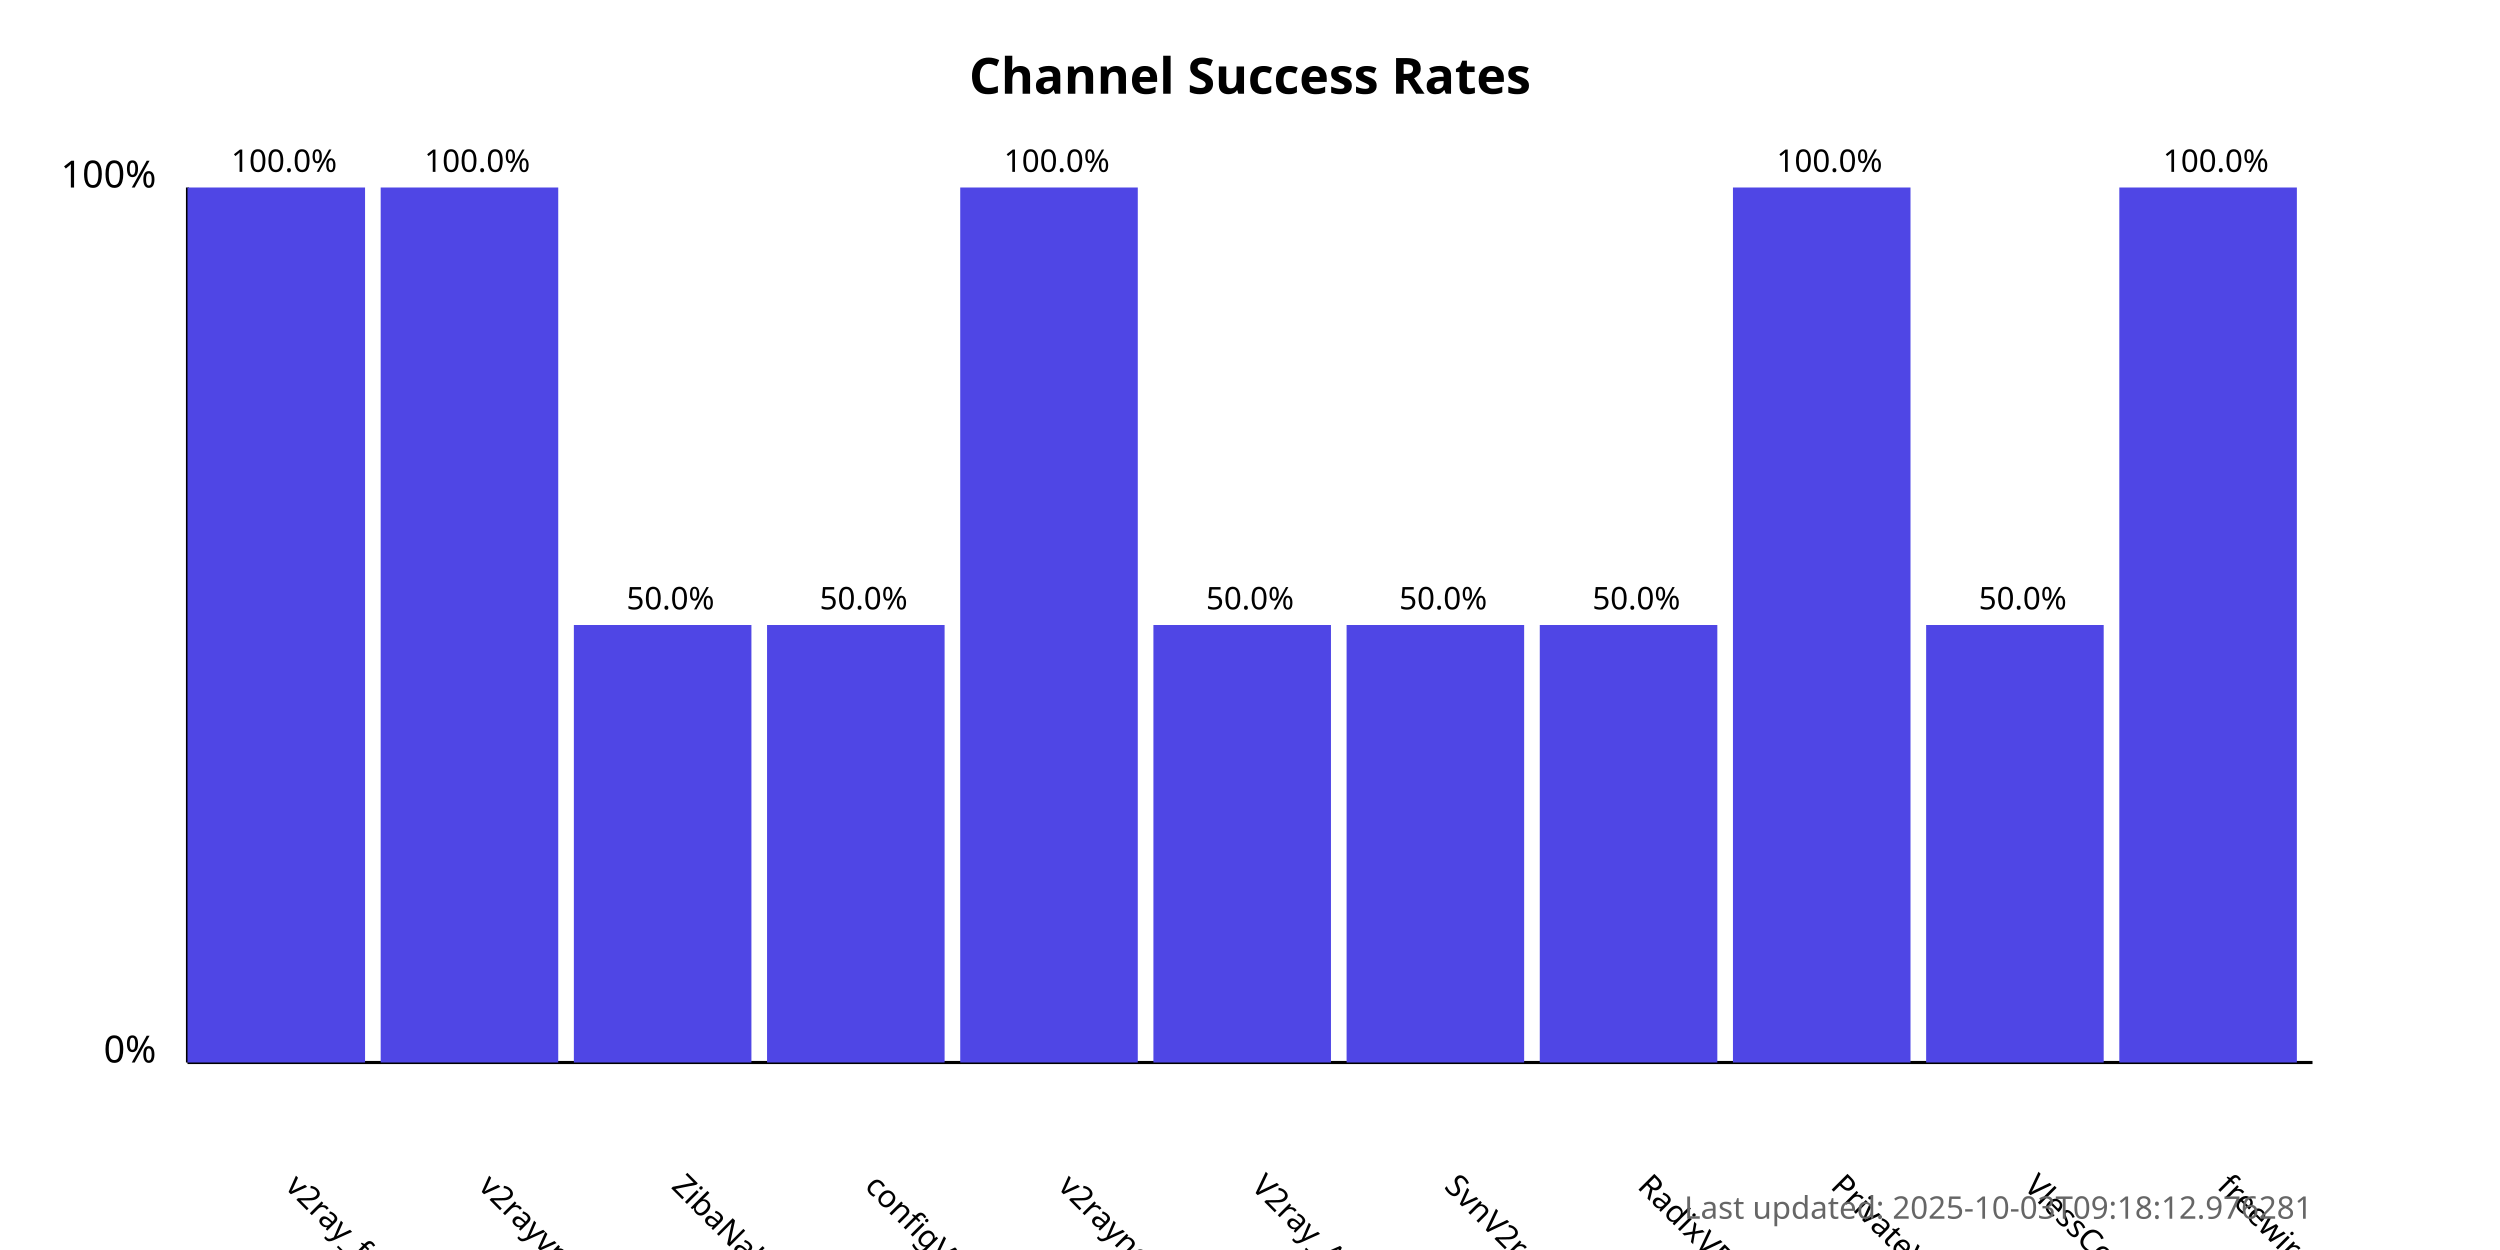
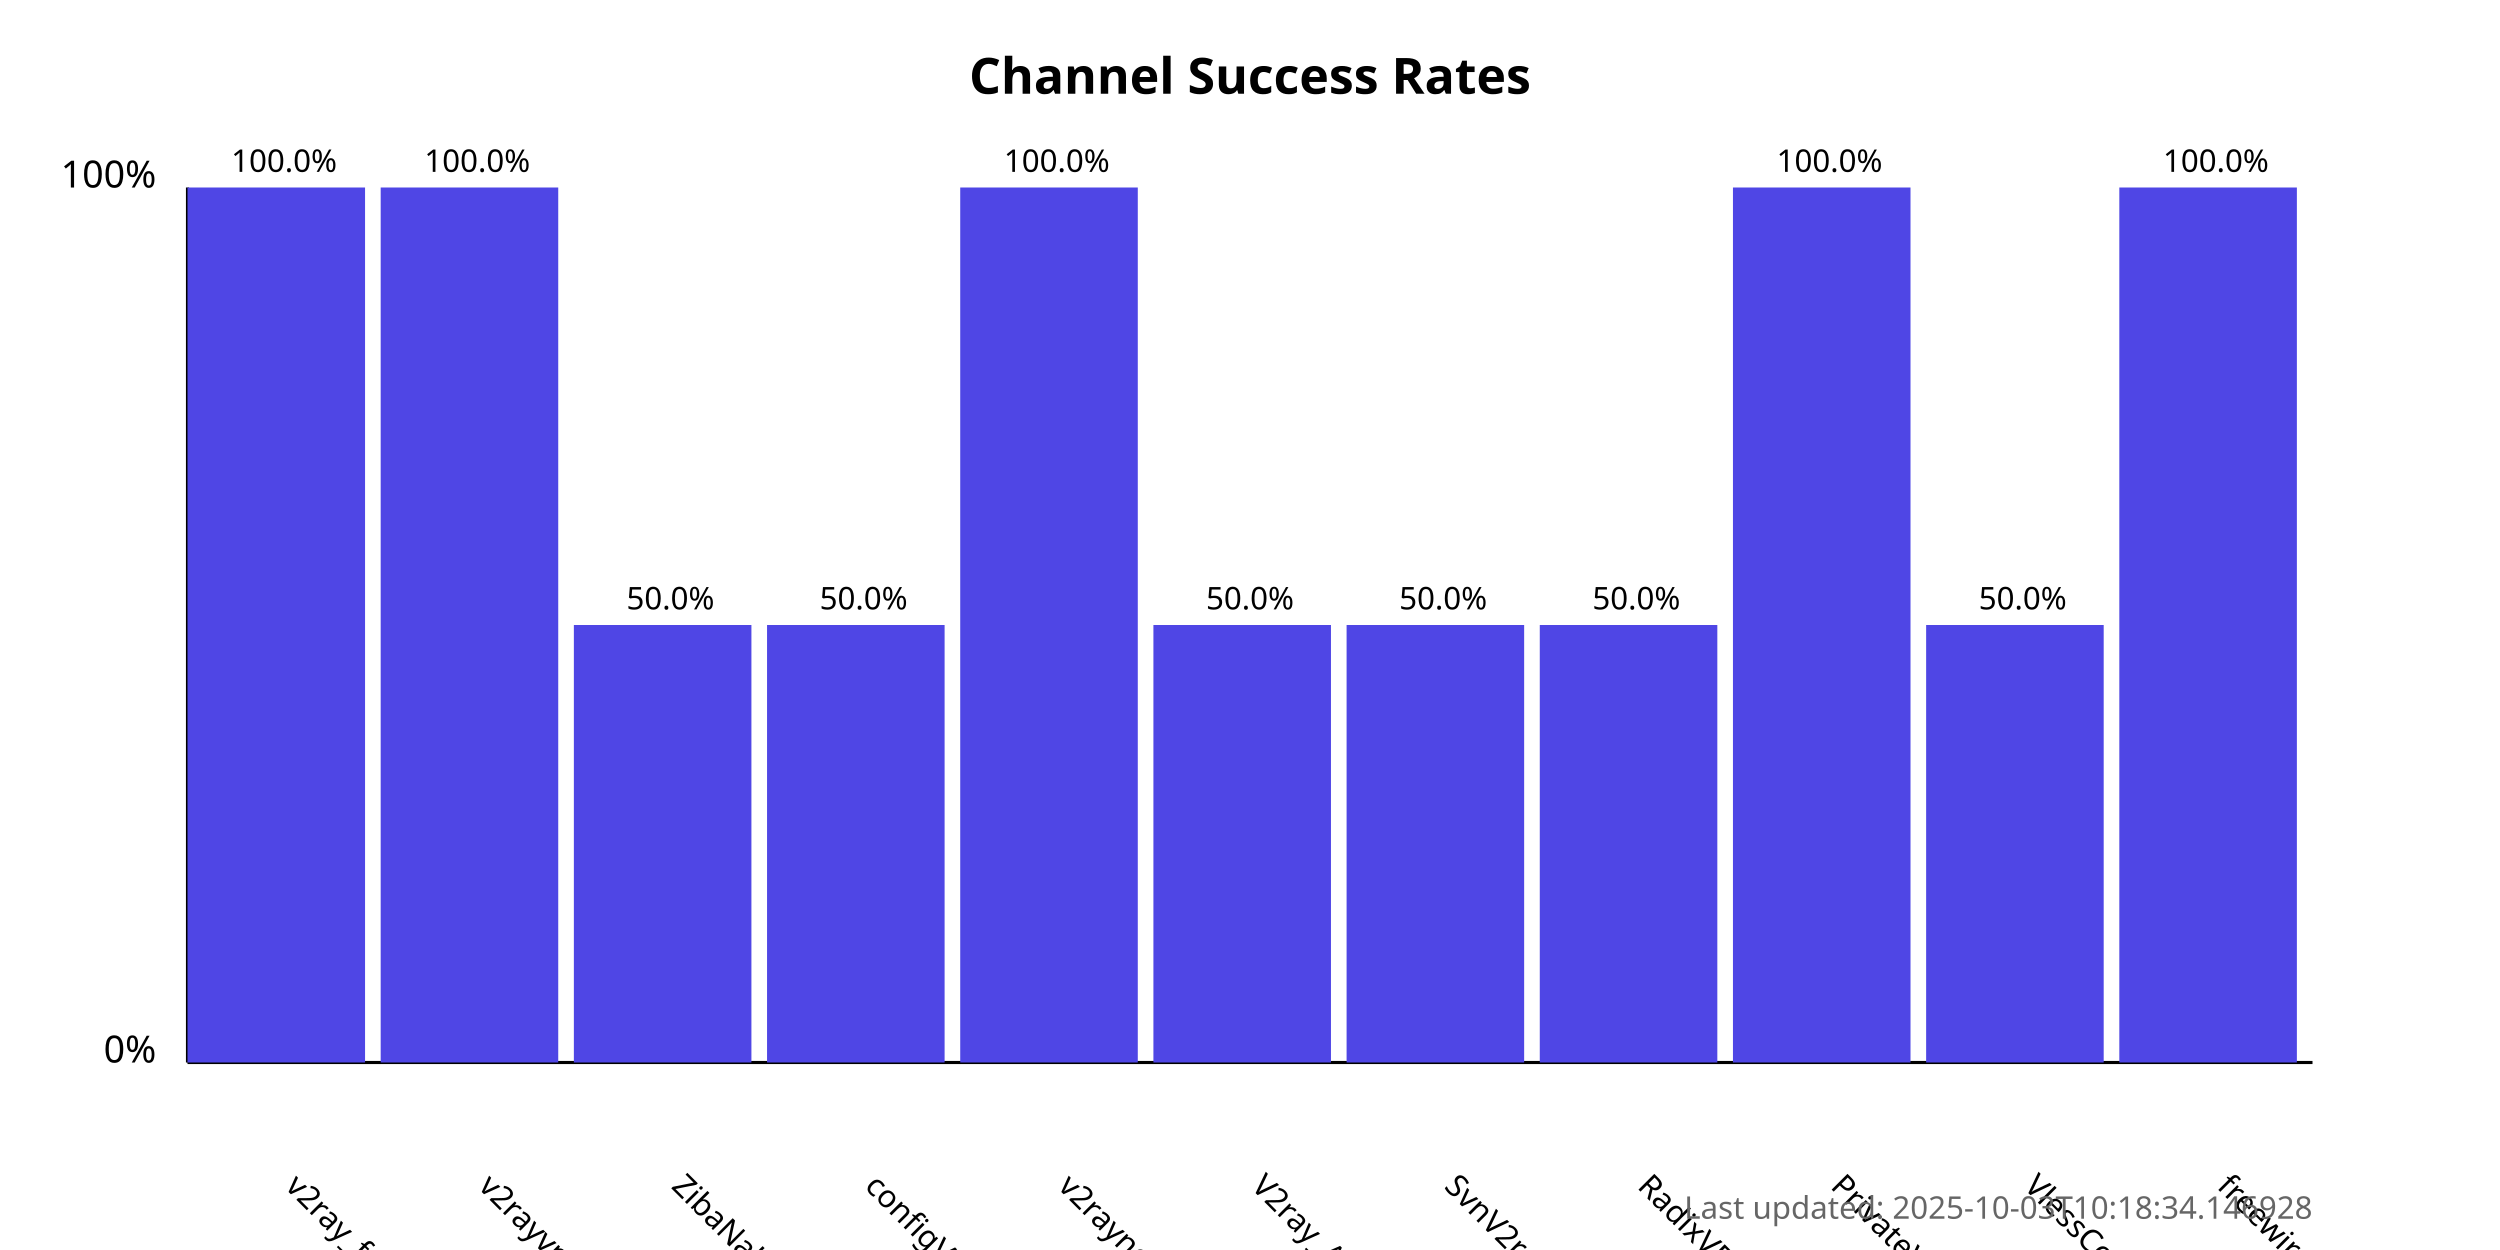
<svg xmlns="http://www.w3.org/2000/svg" width="800" height="400">
  <style>
            .chart-title { font: bold 16px sans-serif; }
            .axis-label { font: 12px sans-serif; }
            .tick-label { font: 10px sans-serif; }
            .bar { fill: #4f46e5; }
            .bar:hover { fill: #6366f1; }
            .timestamp { font: 10px sans-serif; fill: #666; }
        </style>
  <text x="400.0" y="30" text-anchor="middle" class="chart-title">
            Channel Success Rates
        </text>
  <line x1="60" y1="340" x2="60" y2="60" stroke="black" stroke-width="1" />
  <line x1="60" y1="340" x2="740" y2="340" stroke="black" stroke-width="1" />
  <text x="50" y="340" text-anchor="end" class="axis-label">0%</text>
  <text x="50" y="60" text-anchor="end" class="axis-label">100%</text>
  <g>
    <rect x="60" y="60.0" width="56.818" height="280.0" class="bar" />
    <text x="90.909" y="380" transform="rotate(45, 90.90909, 380)" text-anchor="start" class="tick-label">
                v2ray_free_conf
            </text>
    <text x="90.909" y="55.0" text-anchor="middle" class="tick-label">
                100.0%
            </text>
  </g>
  <g>
    <rect x="121.818" y="60.0" width="56.818" height="280.0" class="bar" />
    <text x="152.727" y="380" transform="rotate(45, 152.7273, 380)" text-anchor="start" class="tick-label">
                v2rayvpno
            </text>
    <text x="152.727" y="55.0" text-anchor="middle" class="tick-label">
                100.0%
            </text>
  </g>
  <g>
    <rect x="183.636" y="200.0" width="56.818" height="140.0" class="bar" />
    <text x="214.545" y="380" transform="rotate(45, 214.5455, 380)" text-anchor="start" class="tick-label">
                ZibaNabz
            </text>
    <text x="214.545" y="195.0" text-anchor="middle" class="tick-label">
                50.0%
            </text>
  </g>
  <g>
    <rect x="245.455" y="200.0" width="56.818" height="140.0" class="bar" />
    <text x="276.364" y="380" transform="rotate(45, 276.3636, 380)" text-anchor="start" class="tick-label">
                configV2rayForFree
            </text>
    <text x="276.364" y="195.0" text-anchor="middle" class="tick-label">
                50.0%
            </text>
  </g>
  <g>
    <rect x="307.273" y="60.0" width="56.818" height="280.0" class="bar" />
    <text x="338.182" y="380" transform="rotate(45, 338.1818, 380)" text-anchor="start" class="tick-label">
                v2rayngvpn
            </text>
    <text x="338.182" y="55.0" text-anchor="middle" class="tick-label">
                100.0%
            </text>
  </g>
  <g>
    <rect x="369.091" y="200.0" width="56.818" height="140.0" class="bar" />
    <text x="400.0" y="380" transform="rotate(45, 400.0, 380)" text-anchor="start" class="tick-label">
                V2ray_Alpha
            </text>
    <text x="400.0" y="195.0" text-anchor="middle" class="tick-label">
                50.0%
            </text>
  </g>
  <g>
    <rect x="430.909" y="200.0" width="56.818" height="140.0" class="bar" />
    <text x="461.818" y="380" transform="rotate(45, 461.8182, 380)" text-anchor="start" class="tick-label">
                SvnV2ray
            </text>
    <text x="461.818" y="195.0" text-anchor="middle" class="tick-label">
                50.0%
            </text>
  </g>
  <g>
    <rect x="492.727" y="200.0" width="56.818" height="140.0" class="bar" />
    <text x="523.636" y="380" transform="rotate(45, 523.6364, 380)" text-anchor="start" class="tick-label">
                RadixVPN
            </text>
    <text x="523.636" y="195.0" text-anchor="middle" class="tick-label">
                50.0%
            </text>
  </g>
  <g>
    <rect x="554.545" y="60.0" width="56.818" height="280.0" class="bar" />
    <text x="585.455" y="380" transform="rotate(45, 585.4545, 380)" text-anchor="start" class="tick-label">
                PrivateVPNs
            </text>
    <text x="585.455" y="55.0" text-anchor="middle" class="tick-label">
                100.0%
            </text>
  </g>
  <g>
    <rect x="616.364" y="200.0" width="56.818" height="140.0" class="bar" />
    <text x="647.273" y="380" transform="rotate(45, 647.2727, 380)" text-anchor="start" class="tick-label">
                VlessConfig
            </text>
    <text x="647.273" y="195.0" text-anchor="middle" class="tick-label">
                50.0%
            </text>
  </g>
  <g>
    <rect x="678.182" y="60.0" width="56.818" height="280.0" class="bar" />
    <text x="709.091" y="380" transform="rotate(45, 709.0909, 380)" text-anchor="start" class="tick-label">
                freewireguard
            </text>
    <text x="709.091" y="55.0" text-anchor="middle" class="tick-label">
                100.0%
            </text>
  </g>
  <text x="740" y="390" text-anchor="end" class="timestamp">
-             Last updated: 2025-10-03T09:18:12.976281
+             Last updated: 2025-10-03T10:18:34.146928
        </text>
</svg>
